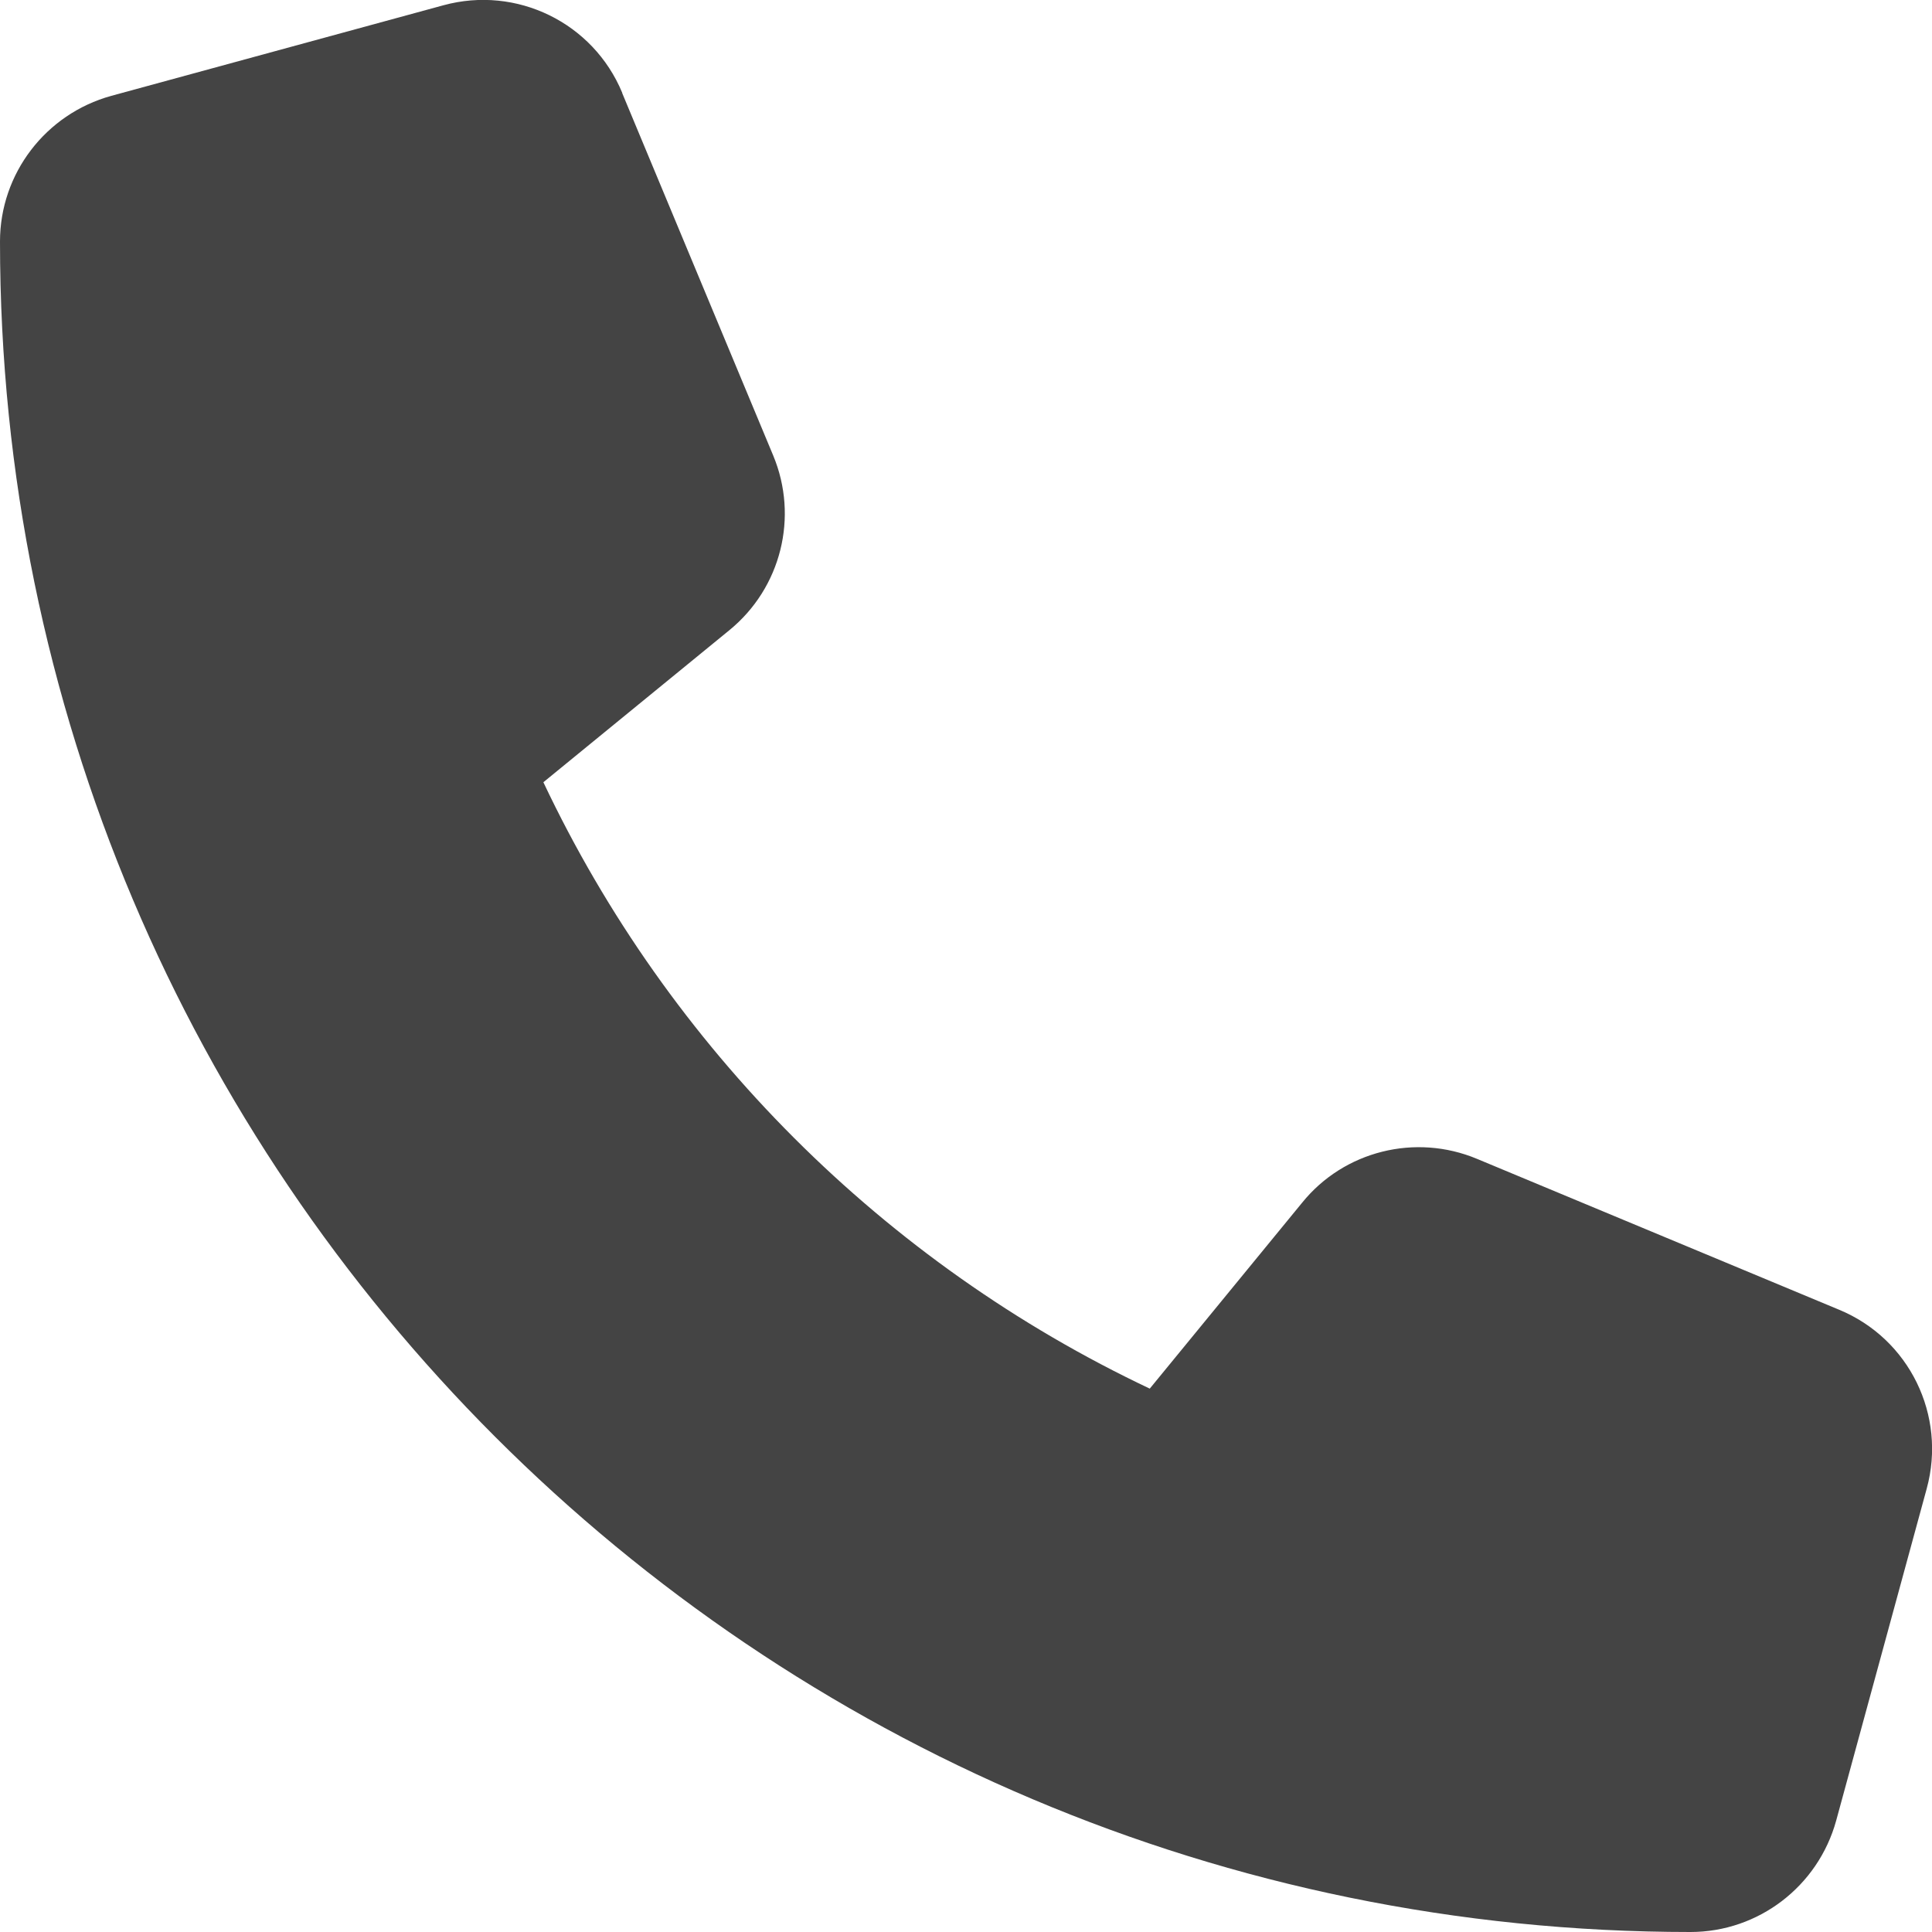
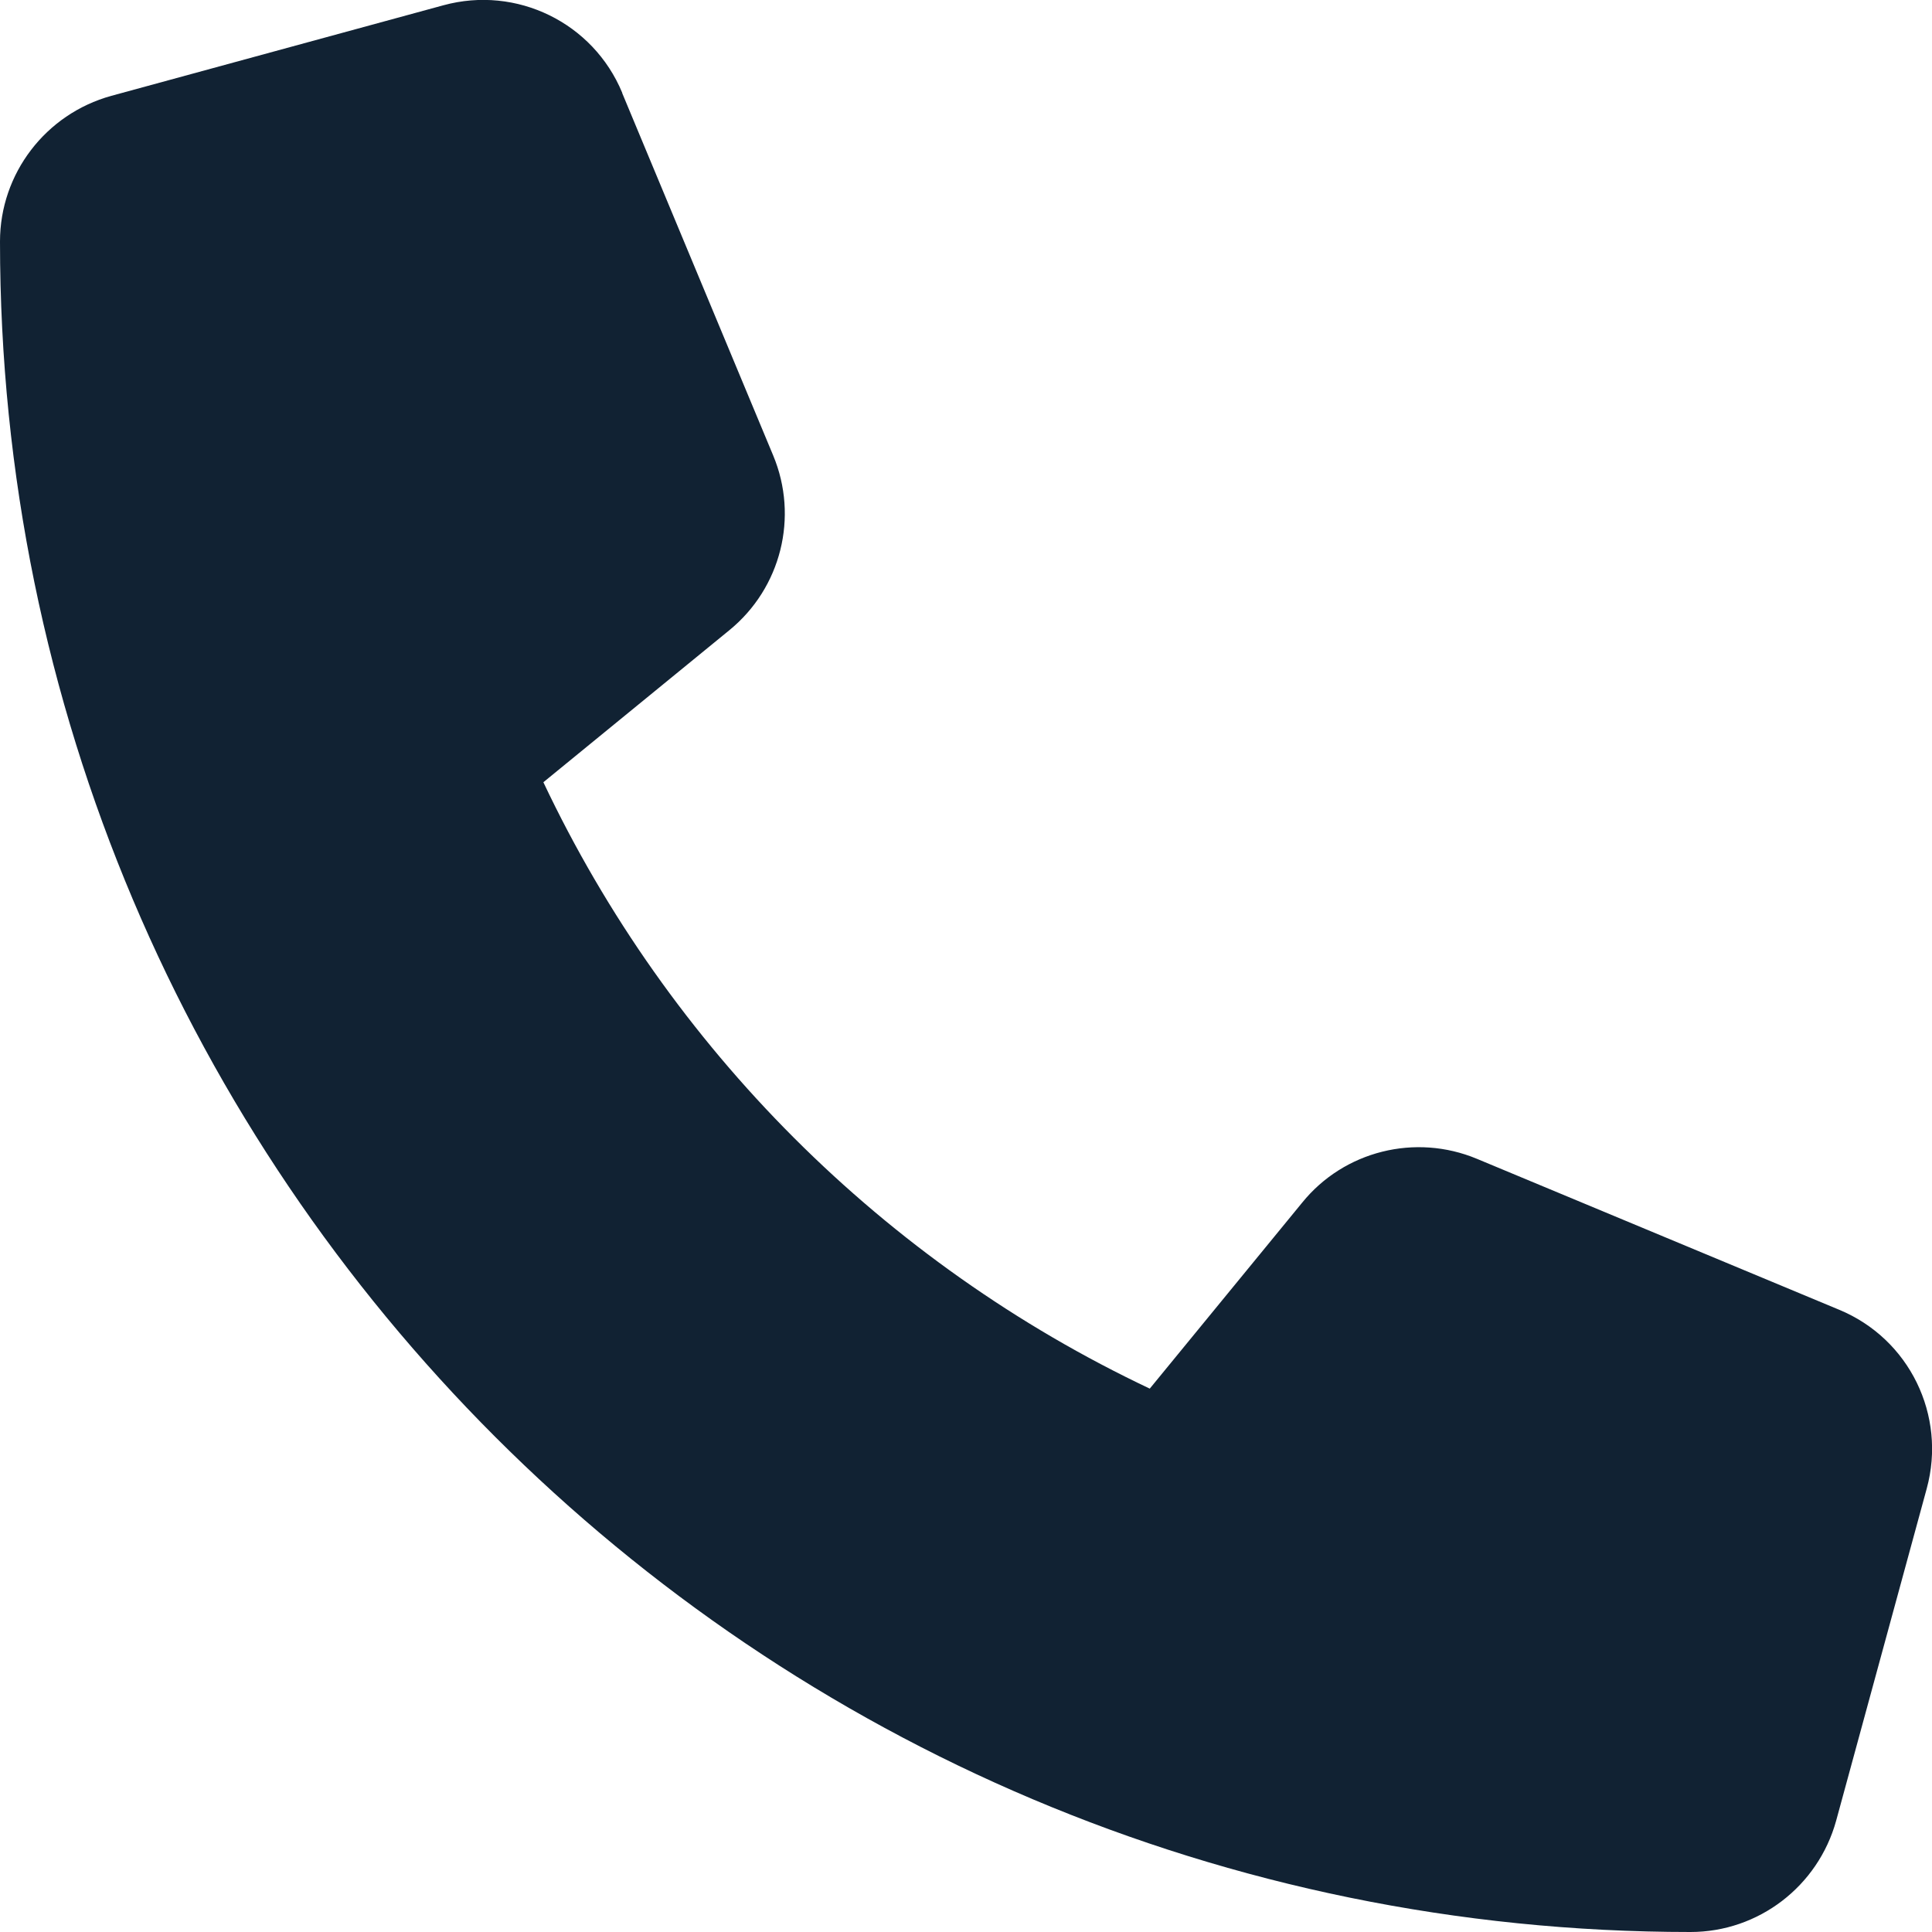
<svg xmlns="http://www.w3.org/2000/svg" height="1em" viewBox="0 0 512 512">
-   <style>svg{fill:#444}</style>
+   <style>svg{fill:#123}</style>
  <path d="M164.9 24.6c-7.7-18.6-28-28.5-47.4-23.2l-88 24C12.1 30.2 0 46 0 64C0 311.4 200.6 512 448 512c18 0 33.8-12.1 38.6-29.5l24-88c5.3-19.4-4.6-39.7-23.2-47.4l-96-40c-16.3-6.8-35.2-2.1-46.3 11.6L304.7 368C234.3 334.7 177.3 277.7 144 207.3L193.3 167c13.7-11.2 18.4-30 11.6-46.3l-40-96z" />
</svg>
